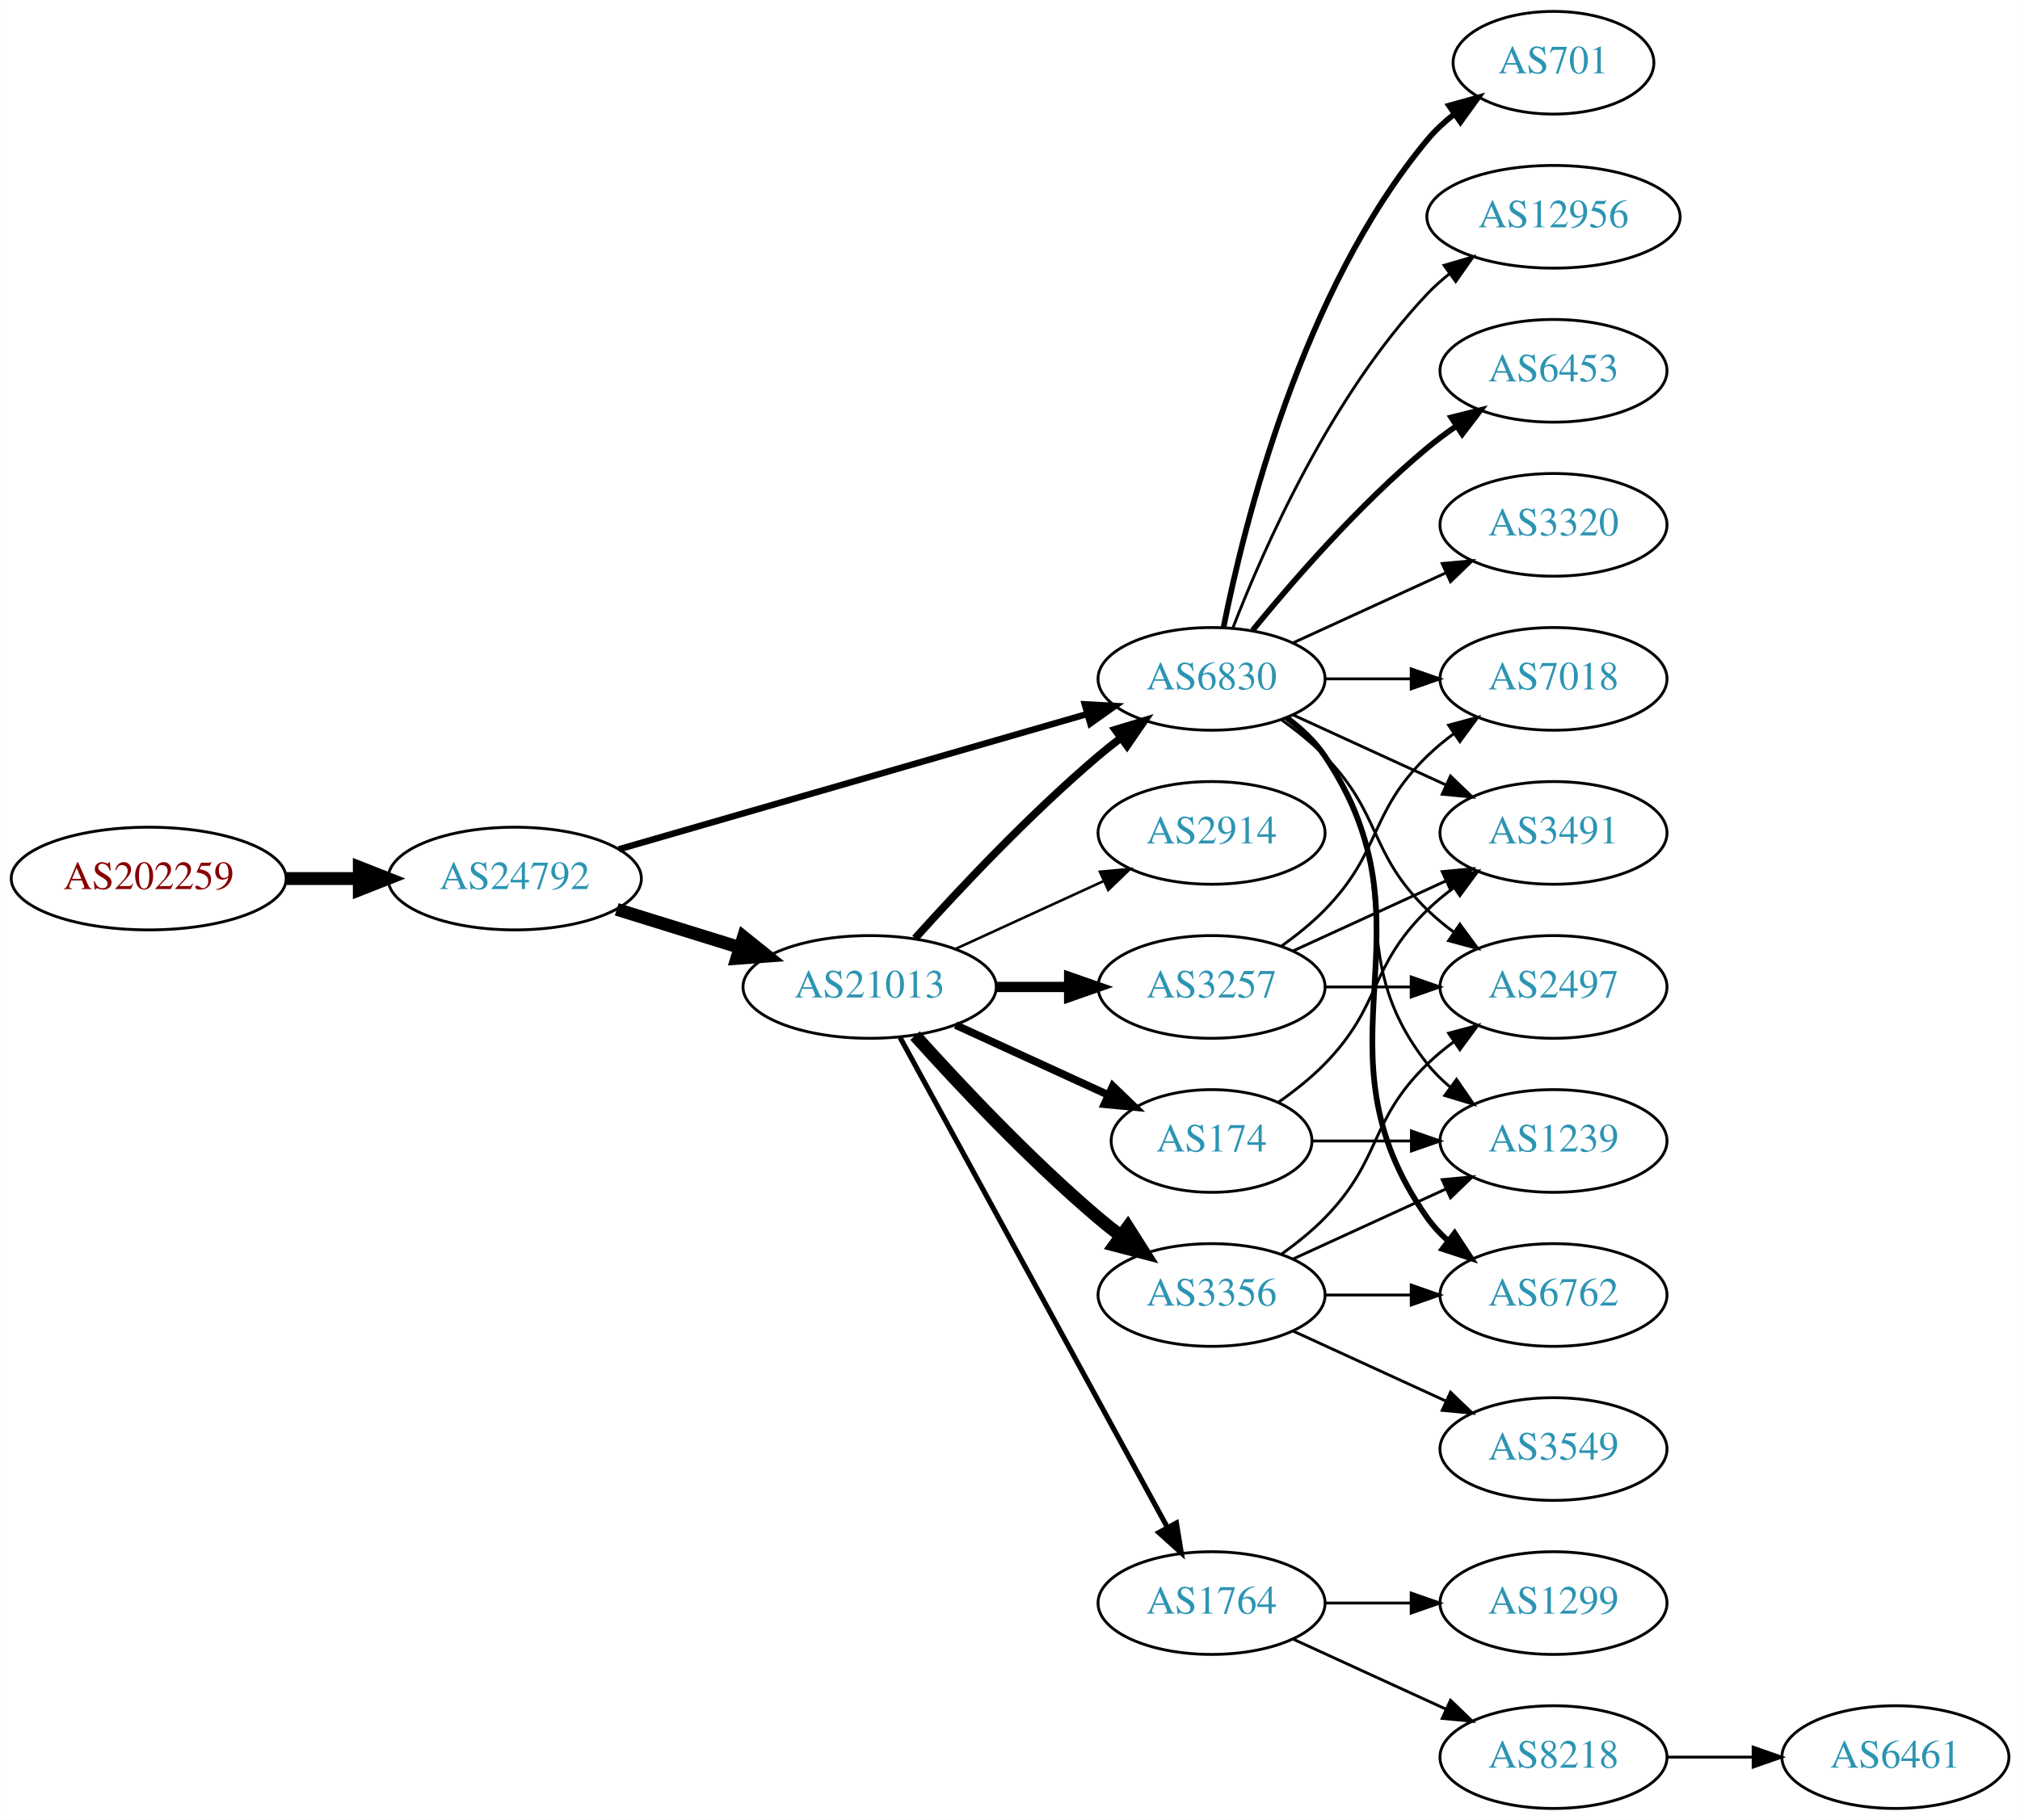
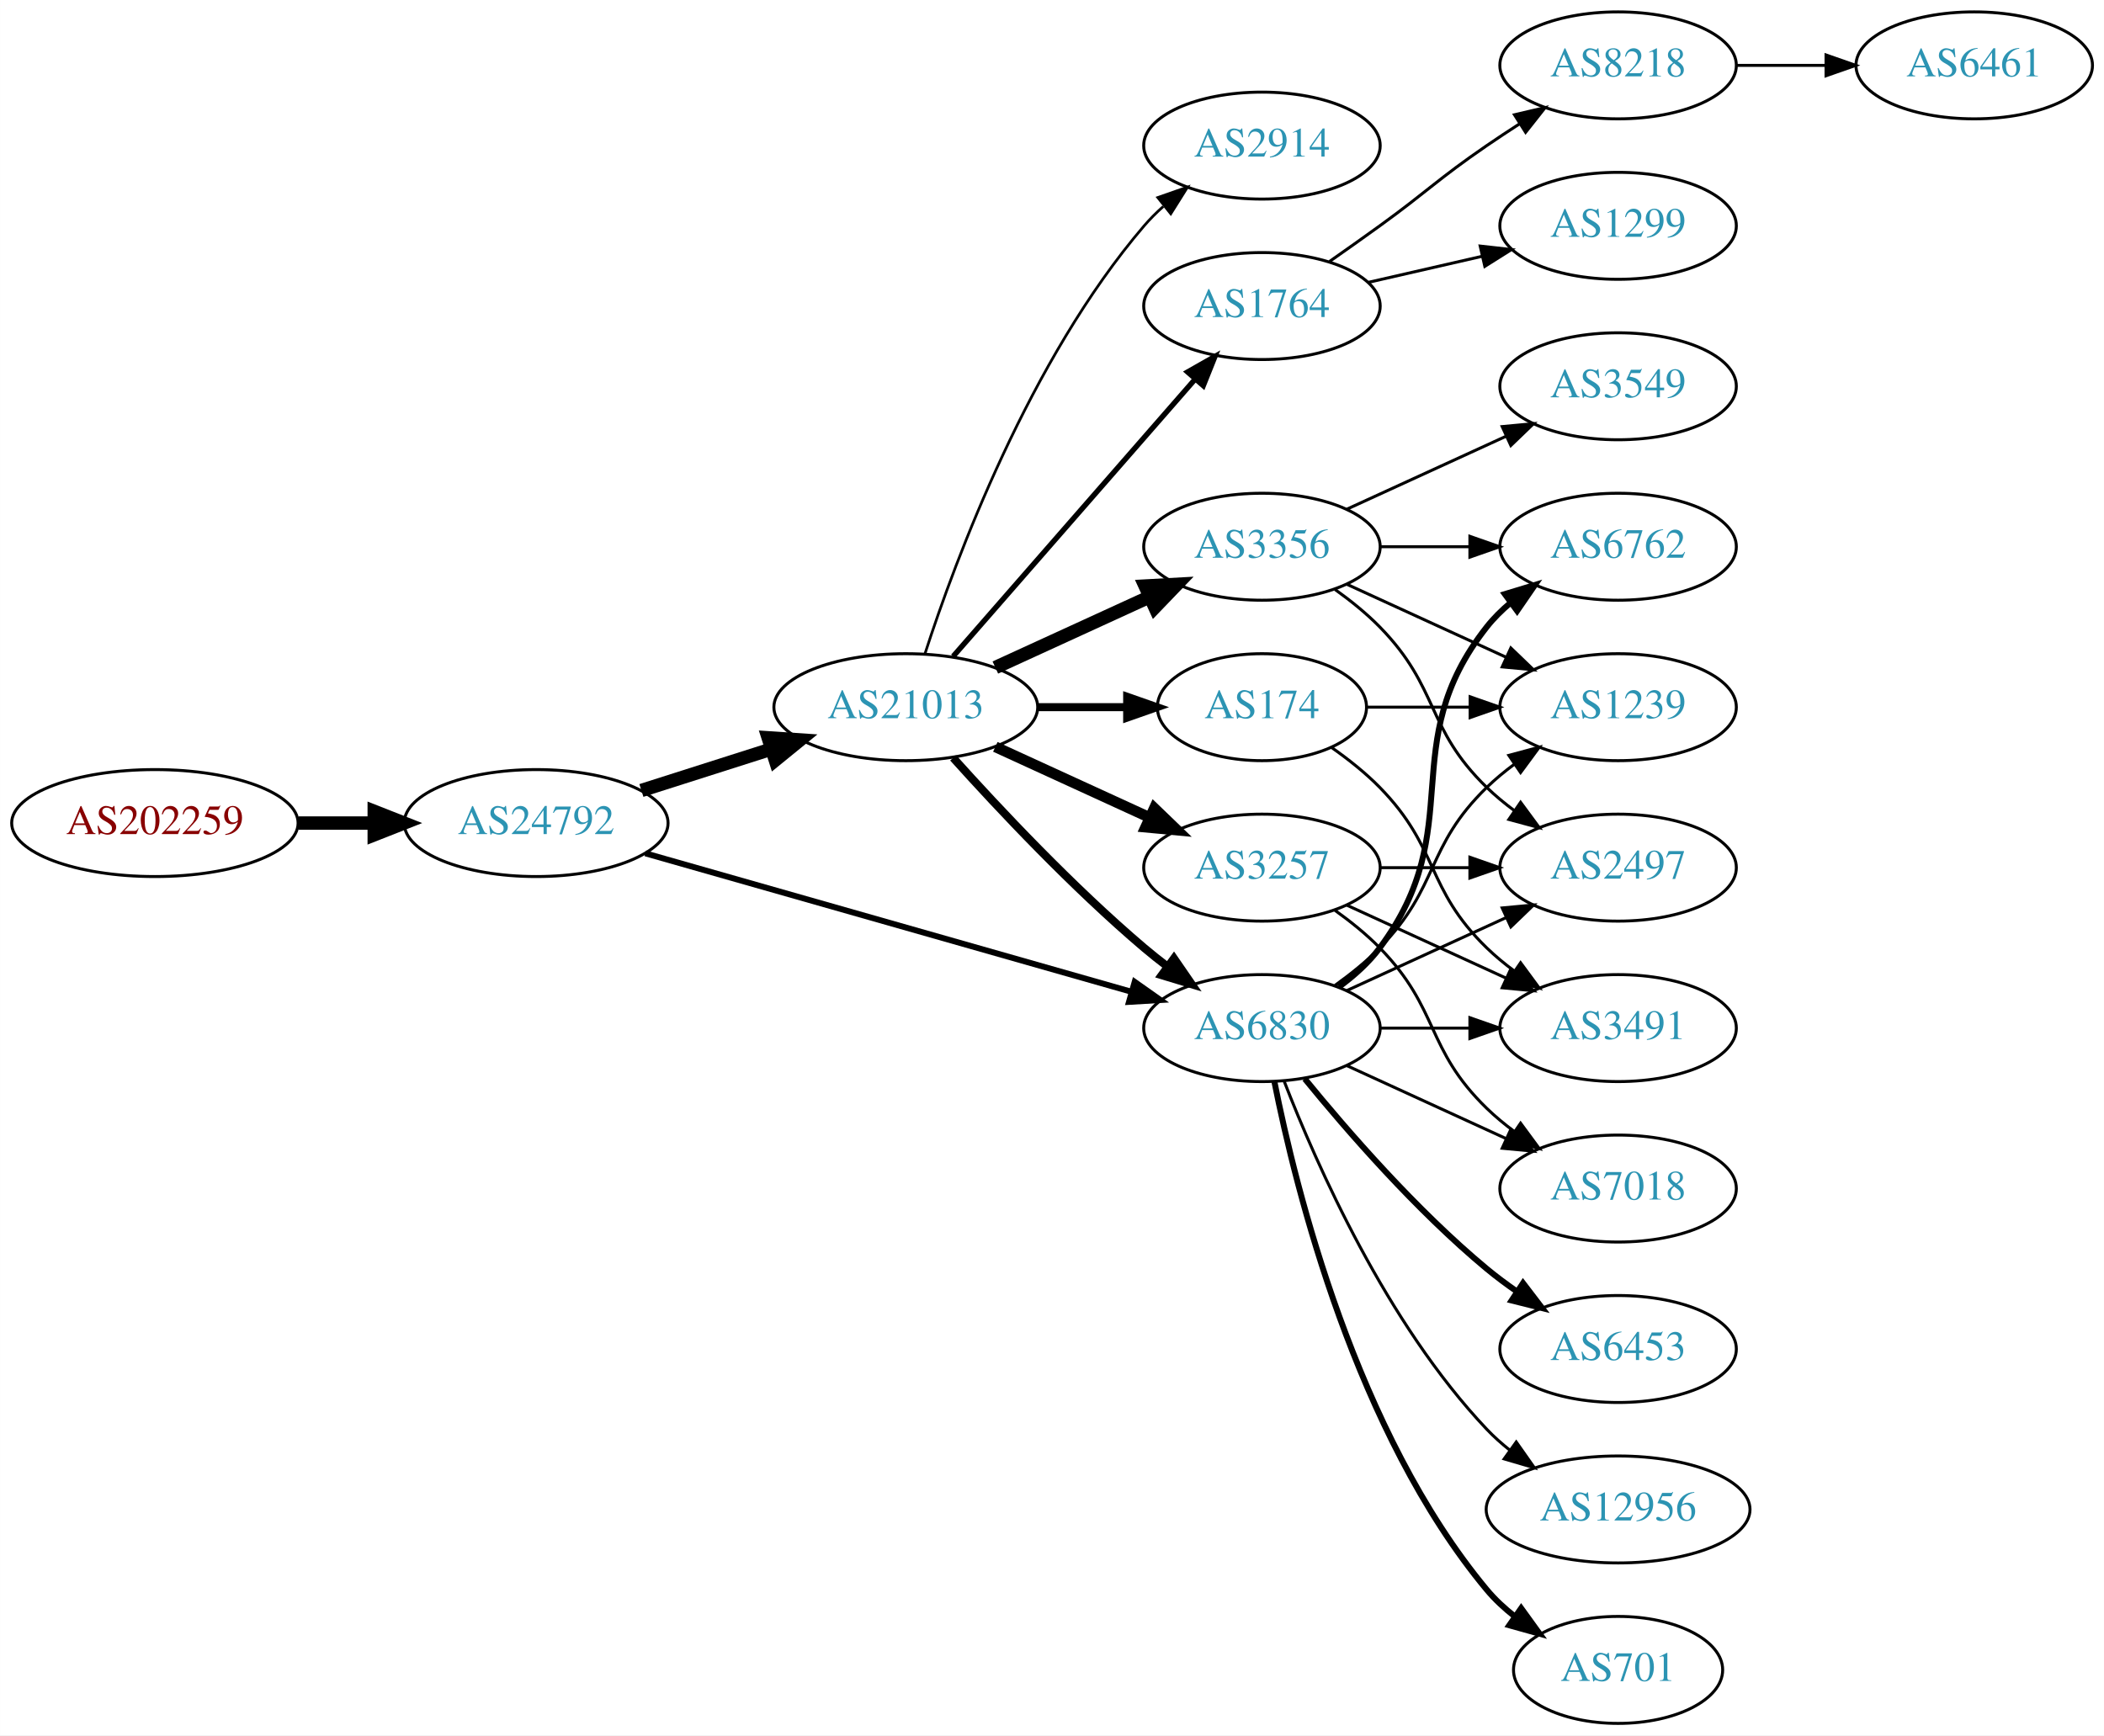
- <svg xmlns="http://www.w3.org/2000/svg" xmlns:xlink="http://www.w3.org/1999/xlink" width="708pt" height="638pt" viewBox="0.00 0.00 707.95 638.00">
-   <g id="graph0" class="graph" transform="scale(1 1) rotate(0) translate(4 634)">
-     <polygon fill="white" stroke="none" points="-4,4 -4,-634 703.954,-634 703.954,4 -4,4" />
+ <svg xmlns="http://www.w3.org/2000/svg" xmlns:xlink="http://www.w3.org/1999/xlink" width="708pt" height="584pt" viewBox="0.00 0.00 707.95 584.00">
+   <g id="graph0" class="graph" transform="scale(1 1) rotate(0) translate(4 580)">
+     <polygon fill="white" stroke="none" points="-4,4 -4,-580 703.954,-580 703.954,4 -4,4" />
    <g id="node1" class="node">
      <g id="a_node1">
        <a xlink:href="/asn/202259" xlink:title="AS202259 ~ ISP4U GmbH [AT]">
-           <ellipse fill="#ffffff" stroke="black" cx="48.096" cy="-326" rx="48.192" ry="18" />
-           <text text-anchor="middle" x="48.096" y="-322.3" font-family="Times,serif" font-size="14.00" fill="#880000">AS202259</text>
+           <ellipse fill="#ffffff" stroke="black" cx="48.096" cy="-303" rx="48.192" ry="18" />
+           <text text-anchor="middle" x="48.096" y="-299.3" font-family="Times,serif" font-size="14.00" fill="#880000">AS202259</text>
        </a>
      </g>
    </g>
    <g id="node2" class="node">
      <g id="a_node2">
        <a xlink:href="/asn/24792" xlink:title="AS24792 ~ KITZNET-AS [AT]">
-           <ellipse fill="#ffffff" stroke="black" cx="176.388" cy="-326" rx="44.393" ry="18" />
-           <text text-anchor="middle" x="176.388" y="-322.3" font-family="Times,serif" font-size="14.00" fill="#2c94b3">AS24792</text>
+           <ellipse fill="#ffffff" stroke="black" cx="176.388" cy="-303" rx="44.393" ry="18" />
+           <text text-anchor="middle" x="176.388" y="-299.3" font-family="Times,serif" font-size="14.00" fill="#2c94b3">AS24792</text>
        </a>
      </g>
    </g>
    <g id="edge1" class="edge">
-       <path fill="none" stroke="black" stroke-width="4.5" d="M96.481,-326C104.742,-326 113.386,-326 121.799,-326" />
-       <polygon fill="black" stroke="black" stroke-width="4.5" points="121.904,-329.938 131.904,-326 121.904,-322.063 121.904,-329.938" />
+       <path fill="none" stroke="black" stroke-width="4.5" d="M96.481,-303C104.742,-303 113.386,-303 121.799,-303" />
+       <polygon fill="black" stroke="black" stroke-width="4.5" points="121.904,-306.938 131.904,-303 121.904,-299.063 121.904,-306.938" />
    </g>
    <g id="node3" class="node">
      <g id="a_node3">
        <a xlink:href="/asn/21013" xlink:title="AS21013 ~ Wels, AT [AT]">
-           <ellipse fill="#ffffff" stroke="black" cx="300.78" cy="-288" rx="44.393" ry="18" />
-           <text text-anchor="middle" x="300.78" y="-284.3" font-family="Times,serif" font-size="14.00" fill="#2c94b3">AS21013</text>
+           <ellipse fill="#ffffff" stroke="black" cx="300.78" cy="-342" rx="44.393" ry="18" />
+           <text text-anchor="middle" x="300.78" y="-338.3" font-family="Times,serif" font-size="14.00" fill="#2c94b3">AS21013</text>
        </a>
      </g>
    </g>
    <g id="edge2" class="edge">
-       <path fill="none" stroke="black" stroke-width="4.5" d="M212.133,-315.212C225.57,-311.041 241.113,-306.215 255.346,-301.796" />
-       <polygon fill="black" stroke="black" stroke-width="4.5" points="256.565,-305.54 264.948,-298.815 254.23,-298.019 256.565,-305.54" />
+       <path fill="none" stroke="black" stroke-width="4.5" d="M211.806,-313.967C225.364,-318.288 241.106,-323.304 255.494,-327.888" />
+       <polygon fill="black" stroke="black" stroke-width="4.5" points="254.472,-331.695 265.195,-330.98 256.863,-324.192 254.472,-331.695" />
    </g>
    <g id="node4" class="node">
      <g id="a_node4">
        <a xlink:href="/asn/6830" xlink:title="AS6830 ~ LGI-UPC [AT]">
-           <ellipse fill="#ffffff" stroke="black" cx="420.622" cy="-396" rx="39.794" ry="18" />
-           <text text-anchor="middle" x="420.622" y="-392.3" font-family="Times,serif" font-size="14.00" fill="#2c94b3">AS6830</text>
+           <ellipse fill="#ffffff" stroke="black" cx="420.622" cy="-234" rx="39.794" ry="18" />
+           <text text-anchor="middle" x="420.622" y="-230.3" font-family="Times,serif" font-size="14.00" fill="#2c94b3">AS6830</text>
        </a>
      </g>
    </g>
    <g id="edge3" class="edge">
-       <path fill="none" stroke="black" stroke-width="2.25" d="M212.87,-336.254C256.455,-348.848 330.33,-370.197 376.964,-383.673" />
-       <polygon fill="black" stroke="black" stroke-width="2.25" points="376.188,-387.092 386.766,-386.505 378.131,-380.367 376.188,-387.092" />
+       <path fill="none" stroke="black" stroke-width="2" d="M213.13,-292.819C256.656,-280.421 330.112,-259.497 376.669,-246.235" />
+       <polygon fill="black" stroke="black" stroke-width="2" points="377.802,-249.552 386.46,-243.446 375.884,-242.82 377.802,-249.552" />
    </g>
    <g id="edge9" class="edge">
-       <path fill="none" stroke="black" stroke-width="2.7" d="M316.712,-305.044C332.038,-322.097 356.974,-348.65 380.976,-369 383.473,-371.117 386.133,-373.232 388.845,-375.293" />
-       <polygon fill="black" stroke="black" stroke-width="2.7" points="386.882,-378.194 397.021,-381.266 391.011,-372.541 386.882,-378.194" />
+       <path fill="none" stroke="black" stroke-width="2.7" d="M316.712,-324.956C332.038,-307.903 356.974,-281.35 380.976,-261 383.473,-258.883 386.133,-256.768 388.845,-254.707" />
+       <polygon fill="black" stroke="black" stroke-width="2.7" points="391.011,-257.459 397.021,-248.734 386.882,-251.806 391.011,-257.459" />
    </g>
    <g id="node5" class="node">
      <g id="a_node5">
-         <a xlink:href="/asn/2914" xlink:title="AS2914 ~ NTT America, Inc. [US]">
-           <ellipse fill="#ffffff" stroke="black" cx="420.622" cy="-342" rx="39.794" ry="18" />
-           <text text-anchor="middle" x="420.622" y="-338.3" font-family="Times,serif" font-size="14.00" fill="#2c94b3">AS2914</text>
+         <a xlink:href="/asn/3356" xlink:title="AS3356 ~ LEVEL3 [US]">
+           <ellipse fill="#ffffff" stroke="black" cx="420.622" cy="-396" rx="39.794" ry="18" />
+           <text text-anchor="middle" x="420.622" y="-392.3" font-family="Times,serif" font-size="14.00" fill="#2c94b3">AS3356</text>
        </a>
      </g>
    </g>
    <g id="edge4" class="edge">
-       <path fill="none" stroke="black" stroke-width="0.9" d="M330.909,-301.348C346.521,-308.502 365.918,-317.391 382.59,-325.03" />
-       <polygon fill="black" stroke="black" stroke-width="0.9" points="381.493,-328.378 392.042,-329.362 384.409,-322.014 381.493,-328.378" />
+       <path fill="none" stroke="black" stroke-width="4.5" d="M330.909,-355.348C346.521,-362.502 365.918,-371.391 382.59,-379.03" />
+       <polygon fill="black" stroke="black" stroke-width="4.5" points="381.311,-382.775 392.042,-383.362 384.592,-375.616 381.311,-382.775" />
    </g>
    <g id="node6" class="node">
      <g id="a_node6">
-         <a xlink:href="/asn/174" xlink:title="AS174 ~ Cogent Communications [US]">
-           <ellipse fill="#ffffff" stroke="black" cx="420.622" cy="-234" rx="35.194" ry="18" />
-           <text text-anchor="middle" x="420.622" y="-230.3" font-family="Times,serif" font-size="14.00" fill="#2c94b3">AS174</text>
-         </a>
-       </g>
-     </g>
-     <g id="edge5" class="edge">
-       <path fill="none" stroke="black" stroke-width="2.7" d="M330.909,-274.652C347.127,-267.22 367.43,-257.917 384.519,-250.086" />
-       <polygon fill="black" stroke="black" stroke-width="2.7" points="386.003,-253.256 393.636,-245.908 383.087,-246.892 386.003,-253.256" />
-     </g>
-     <g id="node7" class="node">
-       <g id="a_node7">
        <a xlink:href="/asn/3257" xlink:title="AS3257 ~ GTT [DE]">
          <ellipse fill="#ffffff" stroke="black" cx="420.622" cy="-288" rx="39.794" ry="18" />
          <text text-anchor="middle" x="420.622" y="-284.3" font-family="Times,serif" font-size="14.00" fill="#2c94b3">AS3257</text>
        </a>
      </g>
    </g>
+     <g id="edge5" class="edge">
+       <path fill="none" stroke="black" stroke-width="3.6" d="M330.909,-328.652C346.521,-321.498 365.918,-312.609 382.59,-304.97" />
+       <polygon fill="black" stroke="black" stroke-width="3.6" points="384.409,-307.986 392.042,-300.638 381.493,-301.622 384.409,-307.986" />
+     </g>
+     <g id="node7" class="node">
+       <g id="a_node7">
+         <a xlink:href="/asn/174" xlink:title="AS174 ~ Cogent Communications [US]">
+           <ellipse fill="#ffffff" stroke="black" cx="420.622" cy="-342" rx="35.194" ry="18" />
+           <text text-anchor="middle" x="420.622" y="-338.3" font-family="Times,serif" font-size="14.00" fill="#2c94b3">AS174</text>
+         </a>
+       </g>
+     </g>
    <g id="edge6" class="edge">
-       <path fill="none" stroke="black" stroke-width="3.6" d="M344.991,-288C353.303,-288 362.066,-288 370.548,-288" />
-       <polygon fill="black" stroke="black" stroke-width="3.6" points="370.707,-291.5 380.707,-288 370.707,-284.5 370.707,-291.5" />
+       <path fill="none" stroke="black" stroke-width="2.7" d="M344.991,-342C354.839,-342 365.319,-342 375.216,-342" />
+       <polygon fill="black" stroke="black" stroke-width="2.7" points="375.268,-345.5 385.268,-342 375.268,-338.5 375.268,-345.5" />
    </g>
    <g id="node8" class="node">
      <g id="a_node8">
-         <a xlink:href="/asn/3356" xlink:title="AS3356 ~ Level 3 Parent, LLC [US]">
-           <ellipse fill="#ffffff" stroke="black" cx="420.622" cy="-180" rx="39.794" ry="18" />
-           <text text-anchor="middle" x="420.622" y="-176.3" font-family="Times,serif" font-size="14.00" fill="#2c94b3">AS3356</text>
+         <a xlink:href="/asn/2914" xlink:title="AS2914 ~ NTT America, Inc. [US]">
+           <ellipse fill="#ffffff" stroke="black" cx="420.622" cy="-531" rx="39.794" ry="18" />
+           <text text-anchor="middle" x="420.622" y="-527.3" font-family="Times,serif" font-size="14.00" fill="#2c94b3">AS2914</text>
        </a>
      </g>
    </g>
    <g id="edge7" class="edge">
-       <path fill="none" stroke="black" stroke-width="4.5" d="M316.712,-270.956C332.038,-253.903 356.974,-227.35 380.976,-207 383.473,-204.883 386.133,-202.768 388.845,-200.707" />
-       <polygon fill="black" stroke="black" stroke-width="4.5" points="391.269,-203.812 397.021,-194.734 386.623,-197.453 391.269,-203.812" />
+       <path fill="none" stroke="black" stroke-width="0.9" d="M307.227,-359.991C317.541,-391.816 342.403,-458.927 380.976,-504 382.922,-506.274 385.1,-508.449 387.404,-510.507" />
+       <polygon fill="black" stroke="black" stroke-width="0.9" points="385.574,-513.524 395.573,-517.027 389.941,-508.053 385.574,-513.524" />
    </g>
    <g id="node9" class="node">
      <g id="a_node9">
        <a xlink:href="/asn/1764" xlink:title="AS1764 ~ NEXTLAYER-AS [AT]">
-           <ellipse fill="#ffffff" stroke="black" cx="420.622" cy="-72" rx="39.794" ry="18" />
-           <text text-anchor="middle" x="420.622" y="-68.3" font-family="Times,serif" font-size="14.00" fill="#2c94b3">AS1764</text>
+           <ellipse fill="#ffffff" stroke="black" cx="420.622" cy="-477" rx="39.794" ry="18" />
+           <text text-anchor="middle" x="420.622" y="-473.3" font-family="Times,serif" font-size="14.00" fill="#2c94b3">AS1764</text>
        </a>
      </g>
    </g>
    <g id="edge8" class="edge">
-       <path fill="none" stroke="black" stroke-width="1.8" d="M311.423,-270.324C332.105,-232.416 380.817,-143.127 405.197,-98.442" />
-       <polygon fill="black" stroke="black" stroke-width="1.8" points="408.294,-100.072 410.011,-89.618 402.149,-96.72 408.294,-100.072" />
+       <path fill="none" stroke="black" stroke-width="1.8" d="M316.705,-359.098C337.247,-382.631 374.366,-425.155 397.963,-452.187" />
+       <polygon fill="black" stroke="black" stroke-width="1.8" points="395.606,-454.809 404.819,-460.041 400.879,-450.206 395.606,-454.809" />
    </g>
    <g id="node10" class="node">
      <g id="a_node10">
+         <a xlink:href="/asn/1239" xlink:title="AS1239 ~ Sprint [US]">
+           <ellipse fill="#ffffff" stroke="black" cx="540.465" cy="-342" rx="39.794" ry="18" />
+           <text text-anchor="middle" x="540.465" y="-338.3" font-family="Times,serif" font-size="14.00" fill="#2c94b3">AS1239</text>
+         </a>
+       </g>
+     </g>
+     <g id="edge21" class="edge">
+       <path fill="none" stroke="black" d="M445.216,-248.389C450.472,-252.148 455.804,-256.437 460.269,-261 480.441,-281.617 475.575,-294.906 496.269,-315 499.114,-317.763 502.288,-320.386 505.588,-322.834" />
+       <polygon fill="black" stroke="black" points="503.704,-325.786 513.936,-328.538 507.653,-320.006 503.704,-325.786" />
+     </g>
+     <g id="node12" class="node">
+       <g id="a_node12">
        <a xlink:href="/asn/2497" xlink:title="AS2497 ~ Internet Initiative Japan Inc. [JP]">
          <ellipse fill="#ffffff" stroke="black" cx="540.465" cy="-288" rx="39.794" ry="18" />
          <text text-anchor="middle" x="540.465" y="-284.3" font-family="Times,serif" font-size="14.00" fill="#2c94b3">AS2497</text>
        </a>
      </g>
    </g>
-     <g id="edge10" class="edge">
-       <path fill="none" stroke="black" d="M445.216,-381.611C450.472,-377.852 455.804,-373.563 460.269,-369 480.441,-348.383 475.575,-335.094 496.269,-315 499.114,-312.237 502.288,-309.614 505.588,-307.166" />
-       <polygon fill="black" stroke="black" points="507.653,-309.994 513.936,-301.462 503.704,-304.214 507.653,-309.994" />
-     </g>
-     <g id="node11" class="node">
-       <g id="a_node11">
-         <a xlink:href="/asn/1239" xlink:title="AS1239 ~ Sprint [US]">
-           <ellipse fill="#ffffff" stroke="black" cx="540.465" cy="-234" rx="39.794" ry="18" />
-           <text text-anchor="middle" x="540.465" y="-230.3" font-family="Times,serif" font-size="14.00" fill="#2c94b3">AS1239</text>
-         </a>
-       </g>
-     </g>
-     <g id="edge11" class="edge">
-       <path fill="none" stroke="black" d="M446.553,-382.118C451.629,-378.389 456.547,-373.984 460.269,-369 490.54,-328.458 464.97,-300.754 496.269,-261 498.594,-258.047 501.337,-255.33 504.296,-252.853" />
-       <polygon fill="black" stroke="black" points="506.489,-255.585 512.493,-246.855 502.356,-249.936 506.489,-255.585" />
-     </g>
-     <g id="node12" class="node">
-       <g id="a_node12">
-         <a xlink:href="/asn/6762" xlink:title="AS6762 ~ TELECOM ITALIA SPARKLE S.p.A. [IT]">
-           <ellipse fill="#ffffff" stroke="black" cx="540.465" cy="-180" rx="39.794" ry="18" />
-           <text text-anchor="middle" x="540.465" y="-176.3" font-family="Times,serif" font-size="14.00" fill="#2c94b3">AS6762</text>
-         </a>
-       </g>
-     </g>
-     <g id="edge12" class="edge">
-       <path fill="none" stroke="black" stroke-width="2" d="M446.941,-382.393C451.997,-378.649 456.809,-374.169 460.269,-369 501.293,-307.706 453.69,-267.225 496.269,-207 498.26,-204.184 500.647,-201.599 503.263,-199.24" />
-       <polygon fill="black" stroke="black" stroke-width="2" points="505.815,-201.694 511.631,-192.838 501.562,-196.135 505.815,-201.694" />
+     <g id="edge24" class="edge">
+       <path fill="none" stroke="black" d="M449.251,-246.661C465.208,-253.973 485.479,-263.261 502.761,-271.181" />
+       <polygon fill="black" stroke="black" points="501.46,-274.435 512.009,-275.419 504.376,-268.071 501.46,-274.435" />
    </g>
    <g id="node13" class="node">
      <g id="a_node13">
-         <a xlink:href="/asn/3491" xlink:title="AS3491 ~ PCCW Global, Inc. [US]">
-           <ellipse fill="#ffffff" stroke="black" cx="540.465" cy="-342" rx="39.794" ry="18" />
-           <text text-anchor="middle" x="540.465" y="-338.3" font-family="Times,serif" font-size="14.00" fill="#2c94b3">AS3491</text>
-         </a>
-       </g>
-     </g>
-     <g id="edge13" class="edge">
-       <path fill="none" stroke="black" d="M449.251,-383.339C465.208,-376.027 485.479,-366.739 502.761,-358.819" />
-       <polygon fill="black" stroke="black" points="504.376,-361.929 512.009,-354.581 501.46,-355.565 504.376,-361.929" />
+         <a xlink:href="/asn/6762" xlink:title="AS6762 ~ TELECOM ITALIA SPARKLE S.p.A. [IT]">
+           <ellipse fill="#ffffff" stroke="black" cx="540.465" cy="-396" rx="39.794" ry="18" />
+           <text text-anchor="middle" x="540.465" y="-392.3" font-family="Times,serif" font-size="14.00" fill="#2c94b3">AS6762</text>
+         </a>
+       </g>
+     </g>
+     <g id="edge20" class="edge">
+       <path fill="none" stroke="black" stroke-width="2" d="M446.553,-247.882C451.629,-251.611 456.547,-256.016 460.269,-261 490.54,-301.542 464.97,-329.246 496.269,-369 498.594,-371.953 501.337,-374.67 504.296,-377.147" />
+       <polygon fill="black" stroke="black" stroke-width="2" points="502.356,-380.064 512.493,-383.145 506.489,-374.415 502.356,-380.064" />
    </g>
    <g id="node14" class="node">
      <g id="a_node14">
-         <a xlink:href="/asn/701" xlink:title="AS701 ~ UUNET [US]">
-           <ellipse fill="#ffffff" stroke="black" cx="540.465" cy="-612" rx="35.194" ry="18" />
-           <text text-anchor="middle" x="540.465" y="-608.3" font-family="Times,serif" font-size="14.00" fill="#2c94b3">AS701</text>
-         </a>
-       </g>
-     </g>
-     <g id="edge14" class="edge">
-       <path fill="none" stroke="black" stroke-width="2" d="M424.821,-414.073C431.984,-450.141 452.259,-532.125 496.269,-585 499.006,-588.288 502.251,-591.298 505.714,-594.017" />
-       <polygon fill="black" stroke="black" stroke-width="2" points="503.849,-596.983 514.055,-599.827 507.85,-591.239 503.849,-596.983" />
+         <a xlink:href="/asn/3491" xlink:title="AS3491 ~ PCCW Global, Inc. [US]">
+           <ellipse fill="#ffffff" stroke="black" cx="540.465" cy="-234" rx="39.794" ry="18" />
+           <text text-anchor="middle" x="540.465" y="-230.3" font-family="Times,serif" font-size="14.00" fill="#2c94b3">AS3491</text>
+         </a>
+       </g>
+     </g>
+     <g id="edge19" class="edge">
+       <path fill="none" stroke="black" d="M460.535,-234C470.088,-234 480.438,-234 490.401,-234" />
+       <polygon fill="black" stroke="black" points="490.593,-237.5 500.593,-234 490.593,-230.5 490.593,-237.5" />
    </g>
    <g id="node15" class="node">
      <g id="a_node15">
        <a xlink:href="/asn/7018" xlink:title="AS7018 ~ AT&amp;T Services, Inc. [US]">
-           <ellipse fill="#ffffff" stroke="black" cx="540.465" cy="-396" rx="39.794" ry="18" />
-           <text text-anchor="middle" x="540.465" y="-392.3" font-family="Times,serif" font-size="14.00" fill="#2c94b3">AS7018</text>
-         </a>
-       </g>
-     </g>
-     <g id="edge15" class="edge">
-       <path fill="none" stroke="black" d="M460.535,-396C470.088,-396 480.438,-396 490.401,-396" />
-       <polygon fill="black" stroke="black" points="490.593,-399.5 500.593,-396 490.593,-392.5 490.593,-399.5" />
+           <ellipse fill="#ffffff" stroke="black" cx="540.465" cy="-180" rx="39.794" ry="18" />
+           <text text-anchor="middle" x="540.465" y="-176.3" font-family="Times,serif" font-size="14.00" fill="#2c94b3">AS7018</text>
+         </a>
+       </g>
+     </g>
+     <g id="edge23" class="edge">
+       <path fill="none" stroke="black" d="M449.251,-221.339C465.208,-214.027 485.479,-204.739 502.761,-196.819" />
+       <polygon fill="black" stroke="black" points="504.376,-199.929 512.009,-192.581 501.46,-193.565 504.376,-199.929" />
    </g>
    <g id="node16" class="node">
      <g id="a_node16">
-         <a xlink:href="/asn/12956" xlink:title="AS12956 ~ TELXIUS [ES]">
-           <ellipse fill="#ffffff" stroke="black" cx="540.465" cy="-558" rx="44.393" ry="18" />
-           <text text-anchor="middle" x="540.465" y="-554.3" font-family="Times,serif" font-size="14.00" fill="#2c94b3">AS12956</text>
-         </a>
-       </g>
-     </g>
-     <g id="edge16" class="edge">
-       <path fill="none" stroke="black" d="M428.145,-413.994C438.896,-441.728 462.553,-495.429 496.269,-531 498.653,-533.515 501.319,-535.893 504.126,-538.117" />
-       <polygon fill="black" stroke="black" points="502.119,-540.985 512.287,-543.961 506.194,-535.293 502.119,-540.985" />
+         <a xlink:href="/asn/701" xlink:title="AS701 ~ UUNET [US]">
+           <ellipse fill="#ffffff" stroke="black" cx="540.465" cy="-18" rx="35.194" ry="18" />
+           <text text-anchor="middle" x="540.465" y="-14.3" font-family="Times,serif" font-size="14.00" fill="#2c94b3">AS701</text>
+         </a>
+       </g>
+     </g>
+     <g id="edge22" class="edge">
+       <path fill="none" stroke="black" stroke-width="2" d="M424.821,-215.927C431.984,-179.859 452.259,-97.875 496.269,-45 499.006,-41.712 502.251,-38.702 505.714,-35.983" />
+       <polygon fill="black" stroke="black" stroke-width="2" points="507.85,-38.761 514.055,-30.173 503.849,-33.017 507.85,-38.761" />
    </g>
    <g id="node17" class="node">
      <g id="a_node17">
        <a xlink:href="/asn/6453" xlink:title="AS6453 ~ TATA COMMUNICATIONS (AMERICA) INC [US]">
-           <ellipse fill="#ffffff" stroke="black" cx="540.465" cy="-504" rx="39.794" ry="18" />
-           <text text-anchor="middle" x="540.465" y="-500.3" font-family="Times,serif" font-size="14.00" fill="#2c94b3">AS6453</text>
-         </a>
-       </g>
-     </g>
-     <g id="edge17" class="edge">
-       <path fill="none" stroke="black" stroke-width="2" d="M435.041,-413.065C449.156,-430.375 472.571,-457.345 496.269,-477 499.485,-479.668 502.986,-482.27 506.556,-484.741" />
-       <polygon fill="black" stroke="black" stroke-width="2" points="504.634,-487.666 514.912,-490.236 508.48,-481.817 504.634,-487.666" />
+           <ellipse fill="#ffffff" stroke="black" cx="540.465" cy="-126" rx="39.794" ry="18" />
+           <text text-anchor="middle" x="540.465" y="-122.3" font-family="Times,serif" font-size="14.00" fill="#2c94b3">AS6453</text>
+         </a>
+       </g>
+     </g>
+     <g id="edge25" class="edge">
+       <path fill="none" stroke="black" stroke-width="2" d="M435.041,-216.935C449.156,-199.625 472.571,-172.655 496.269,-153 499.485,-150.332 502.986,-147.73 506.556,-145.259" />
+       <polygon fill="black" stroke="black" stroke-width="2" points="508.48,-148.183 514.912,-139.764 504.634,-142.334 508.48,-148.183" />
    </g>
    <g id="node18" class="node">
      <g id="a_node18">
-         <a xlink:href="/asn/3320" xlink:title="AS3320 ~ DTAG [DE]">
+         <a xlink:href="/asn/12956" xlink:title="AS12956 ~ TELXIUS [ES]">
+           <ellipse fill="#ffffff" stroke="black" cx="540.465" cy="-72" rx="44.393" ry="18" />
+           <text text-anchor="middle" x="540.465" y="-68.3" font-family="Times,serif" font-size="14.00" fill="#2c94b3">AS12956</text>
+         </a>
+       </g>
+     </g>
+     <g id="edge26" class="edge">
+       <path fill="none" stroke="black" d="M428.145,-216.006C438.896,-188.272 462.553,-134.571 496.269,-99 498.653,-96.485 501.319,-94.107 504.126,-91.883" />
+       <polygon fill="black" stroke="black" points="506.194,-94.707 512.287,-86.039 502.119,-89.015 506.194,-94.707" />
+     </g>
+     <g id="edge10" class="edge">
+       <path fill="none" stroke="black" d="M449.251,-383.339C465.208,-376.027 485.479,-366.739 502.761,-358.819" />
+       <polygon fill="black" stroke="black" points="504.376,-361.929 512.009,-354.581 501.46,-355.565 504.376,-361.929" />
+     </g>
+     <g id="node11" class="node">
+       <g id="a_node11">
+         <a xlink:href="/asn/3549" xlink:title="AS3549 ~ Level 3 Parent, LLC [US]">
          <ellipse fill="#ffffff" stroke="black" cx="540.465" cy="-450" rx="39.794" ry="18" />
-           <text text-anchor="middle" x="540.465" y="-446.3" font-family="Times,serif" font-size="14.00" fill="#2c94b3">AS3320</text>
-         </a>
-       </g>
-     </g>
-     <g id="edge18" class="edge">
+           <text text-anchor="middle" x="540.465" y="-446.3" font-family="Times,serif" font-size="14.00" fill="#2c94b3">AS3549</text>
+         </a>
+       </g>
+     </g>
+     <g id="edge11" class="edge">
      <path fill="none" stroke="black" d="M449.251,-408.661C465.208,-415.973 485.479,-425.261 502.761,-433.181" />
      <polygon fill="black" stroke="black" points="501.46,-436.435 512.009,-437.419 504.376,-430.071 501.46,-436.435" />
    </g>
-     <g id="edge29" class="edge">
-       <path fill="none" stroke="black" d="M456.024,-234C466.848,-234 479.016,-234 490.642,-234" />
-       <polygon fill="black" stroke="black" points="490.673,-237.5 500.673,-234 490.673,-230.5 490.673,-237.5" />
-     </g>
-     <g id="edge30" class="edge">
-       <path fill="none" stroke="black" d="M444.005,-247.532C449.647,-251.49 455.461,-256.086 460.269,-261 480.441,-281.617 475.575,-294.906 496.269,-315 499.114,-317.763 502.288,-320.386 505.588,-322.834" />
-       <polygon fill="black" stroke="black" points="503.704,-325.786 513.936,-328.538 507.653,-320.006 503.704,-325.786" />
-     </g>
-     <g id="edge25" class="edge">
+     <g id="edge12" class="edge">
+       <path fill="none" stroke="black" d="M445.216,-381.611C450.472,-377.852 455.804,-373.563 460.269,-369 480.441,-348.383 475.575,-335.094 496.269,-315 499.114,-312.237 502.288,-309.614 505.588,-307.166" />
+       <polygon fill="black" stroke="black" points="507.653,-309.994 513.936,-301.462 503.704,-304.214 507.653,-309.994" />
+     </g>
+     <g id="edge13" class="edge">
+       <path fill="none" stroke="black" d="M460.535,-396C470.088,-396 480.438,-396 490.401,-396" />
+       <polygon fill="black" stroke="black" points="490.593,-399.5 500.593,-396 490.593,-392.5 490.593,-399.5" />
+     </g>
+     <g id="edge16" class="edge">
      <path fill="none" stroke="black" d="M460.535,-288C470.088,-288 480.438,-288 490.401,-288" />
      <polygon fill="black" stroke="black" points="490.593,-291.5 500.593,-288 490.593,-284.5 490.593,-291.5" />
    </g>
-     <g id="edge23" class="edge">
-       <path fill="none" stroke="black" d="M449.251,-300.661C465.208,-307.973 485.479,-317.261 502.761,-325.181" />
-       <polygon fill="black" stroke="black" points="501.46,-328.435 512.009,-329.419 504.376,-322.071 501.46,-328.435" />
-     </g>
-     <g id="edge24" class="edge">
-       <path fill="none" stroke="black" d="M445.216,-302.389C450.472,-306.148 455.804,-310.437 460.269,-315 480.441,-335.617 475.575,-348.906 496.269,-369 499.114,-371.763 502.288,-374.386 505.588,-376.834" />
-       <polygon fill="black" stroke="black" points="503.704,-379.786 513.936,-382.538 507.653,-374.006 503.704,-379.786" />
-     </g>
-     <g id="edge22" class="edge">
-       <path fill="none" stroke="black" d="M445.216,-194.389C450.472,-198.148 455.804,-202.437 460.269,-207 480.441,-227.617 475.575,-240.906 496.269,-261 499.114,-263.763 502.288,-266.386 505.588,-268.834" />
-       <polygon fill="black" stroke="black" points="503.704,-271.786 513.936,-274.538 507.653,-266.006 503.704,-271.786" />
-     </g>
-     <g id="edge21" class="edge">
-       <path fill="none" stroke="black" d="M449.251,-192.661C465.208,-199.973 485.479,-209.261 502.761,-217.181" />
-       <polygon fill="black" stroke="black" points="501.46,-220.435 512.009,-221.419 504.376,-214.071 501.46,-220.435" />
-     </g>
-     <g id="edge19" class="edge">
-       <path fill="none" stroke="black" d="M460.535,-180C470.088,-180 480.438,-180 490.401,-180" />
-       <polygon fill="black" stroke="black" points="490.593,-183.5 500.593,-180 490.593,-176.5 490.593,-183.5" />
+     <g id="edge14" class="edge">
+       <path fill="none" stroke="black" d="M449.251,-275.339C465.208,-268.027 485.479,-258.739 502.761,-250.819" />
+       <polygon fill="black" stroke="black" points="504.376,-253.929 512.009,-246.581 501.46,-247.565 504.376,-253.929" />
+     </g>
+     <g id="edge15" class="edge">
+       <path fill="none" stroke="black" d="M445.216,-273.611C450.472,-269.852 455.804,-265.563 460.269,-261 480.441,-240.383 475.575,-227.094 496.269,-207 499.114,-204.237 502.288,-201.614 505.588,-199.166" />
+       <polygon fill="black" stroke="black" points="507.653,-201.994 513.936,-193.462 503.704,-196.214 507.653,-201.994" />
+     </g>
+     <g id="edge17" class="edge">
+       <path fill="none" stroke="black" d="M456.024,-342C466.848,-342 479.016,-342 490.642,-342" />
+       <polygon fill="black" stroke="black" points="490.673,-345.5 500.673,-342 490.673,-338.5 490.673,-345.5" />
+     </g>
+     <g id="edge18" class="edge">
+       <path fill="none" stroke="black" d="M444.005,-328.468C449.647,-324.51 455.461,-319.914 460.269,-315 480.441,-294.383 475.575,-281.094 496.269,-261 499.114,-258.237 502.288,-255.614 505.588,-253.166" />
+       <polygon fill="black" stroke="black" points="507.653,-255.994 513.936,-247.462 503.704,-250.214 507.653,-255.994" />
    </g>
    <g id="node19" class="node">
      <g id="a_node19">
-         <a xlink:href="/asn/3549" xlink:title="AS3549 ~ Level 3 Parent, LLC [US]">
-           <ellipse fill="#ffffff" stroke="black" cx="540.465" cy="-126" rx="39.794" ry="18" />
-           <text text-anchor="middle" x="540.465" y="-122.3" font-family="Times,serif" font-size="14.00" fill="#2c94b3">AS3549</text>
-         </a>
-       </g>
-     </g>
-     <g id="edge20" class="edge">
-       <path fill="none" stroke="black" d="M449.251,-167.339C465.208,-160.027 485.479,-150.739 502.761,-142.819" />
-       <polygon fill="black" stroke="black" points="504.376,-145.929 512.009,-138.581 501.46,-139.565 504.376,-145.929" />
+         <a xlink:href="/asn/8218" xlink:title="AS8218 ~ legacy Neotelecoms [FR]">
+           <ellipse fill="#ffffff" stroke="black" cx="540.465" cy="-558" rx="39.794" ry="18" />
+           <text text-anchor="middle" x="540.465" y="-554.3" font-family="Times,serif" font-size="14.00" fill="#2c94b3">AS8218</text>
+         </a>
+       </g>
+     </g>
+     <g id="edge27" class="edge">
+       <path fill="none" stroke="black" d="M443.379,-492.009C448.914,-495.879 454.833,-500.064 460.269,-504 476.469,-515.729 479.774,-519.689 496.269,-531 499.797,-533.419 503.534,-535.889 507.276,-538.302" />
+       <polygon fill="black" stroke="black" points="505.597,-541.382 515.916,-543.784 509.347,-535.472 505.597,-541.382" />
    </g>
    <g id="node20" class="node">
      <g id="a_node20">
        <a xlink:href="/asn/1299" xlink:title="AS1299 ~ Telia Carrier [EU]">
-           <ellipse fill="#ffffff" stroke="black" cx="540.465" cy="-72" rx="39.794" ry="18" />
-           <text text-anchor="middle" x="540.465" y="-68.3" font-family="Times,serif" font-size="14.00" fill="#2c94b3">AS1299</text>
-         </a>
-       </g>
-     </g>
-     <g id="edge26" class="edge">
-       <path fill="none" stroke="black" d="M460.535,-72C470.088,-72 480.438,-72 490.401,-72" />
-       <polygon fill="black" stroke="black" points="490.593,-75.5 500.593,-72 490.593,-68.5 490.593,-75.5" />
+           <ellipse fill="#ffffff" stroke="black" cx="540.465" cy="-504" rx="39.794" ry="18" />
+           <text text-anchor="middle" x="540.465" y="-500.3" font-family="Times,serif" font-size="14.00" fill="#2c94b3">AS1299</text>
+         </a>
+       </g>
+     </g>
+     <g id="edge28" class="edge">
+       <path fill="none" stroke="black" d="M456.342,-484.955C468.341,-487.704 481.962,-490.825 494.655,-493.733" />
+       <polygon fill="black" stroke="black" points="494.057,-497.187 504.586,-496.009 495.621,-490.364 494.057,-497.187" />
    </g>
    <g id="node21" class="node">
      <g id="a_node21">
-         <a xlink:href="/asn/8218" xlink:title="AS8218 ~ legacy Neotelecoms [FR]">
-           <ellipse fill="#ffffff" stroke="black" cx="540.465" cy="-18" rx="39.794" ry="18" />
-           <text text-anchor="middle" x="540.465" y="-14.3" font-family="Times,serif" font-size="14.00" fill="#2c94b3">AS8218</text>
-         </a>
-       </g>
-     </g>
-     <g id="edge27" class="edge">
-       <path fill="none" stroke="black" d="M449.251,-59.339C465.208,-52.027 485.479,-42.739 502.761,-34.819" />
-       <polygon fill="black" stroke="black" points="504.376,-37.929 512.009,-30.581 501.46,-31.565 504.376,-37.929" />
-     </g>
-     <g id="node22" class="node">
-       <g id="a_node22">
        <a xlink:href="/asn/6461" xlink:title="AS6461 ~ Zayo Bandwidth [US]">
-           <ellipse fill="#ffffff" stroke="black" cx="660.307" cy="-18" rx="39.794" ry="18" />
-           <text text-anchor="middle" x="660.307" y="-14.3" font-family="Times,serif" font-size="14.00" fill="#2c94b3">AS6461</text>
-         </a>
-       </g>
-     </g>
-     <g id="edge28" class="edge">
-       <path fill="none" stroke="black" d="M580.377,-18C589.931,-18 600.28,-18 610.243,-18" />
-       <polygon fill="black" stroke="black" points="610.436,-21.5 620.436,-18 610.436,-14.5 610.436,-21.5" />
+           <ellipse fill="#ffffff" stroke="black" cx="660.307" cy="-558" rx="39.794" ry="18" />
+           <text text-anchor="middle" x="660.307" y="-554.3" font-family="Times,serif" font-size="14.00" fill="#2c94b3">AS6461</text>
+         </a>
+       </g>
+     </g>
+     <g id="edge29" class="edge">
+       <path fill="none" stroke="black" d="M580.377,-558C589.931,-558 600.28,-558 610.243,-558" />
+       <polygon fill="black" stroke="black" points="610.436,-561.5 620.436,-558 610.436,-554.5 610.436,-561.5" />
    </g>
  </g>
</svg>
